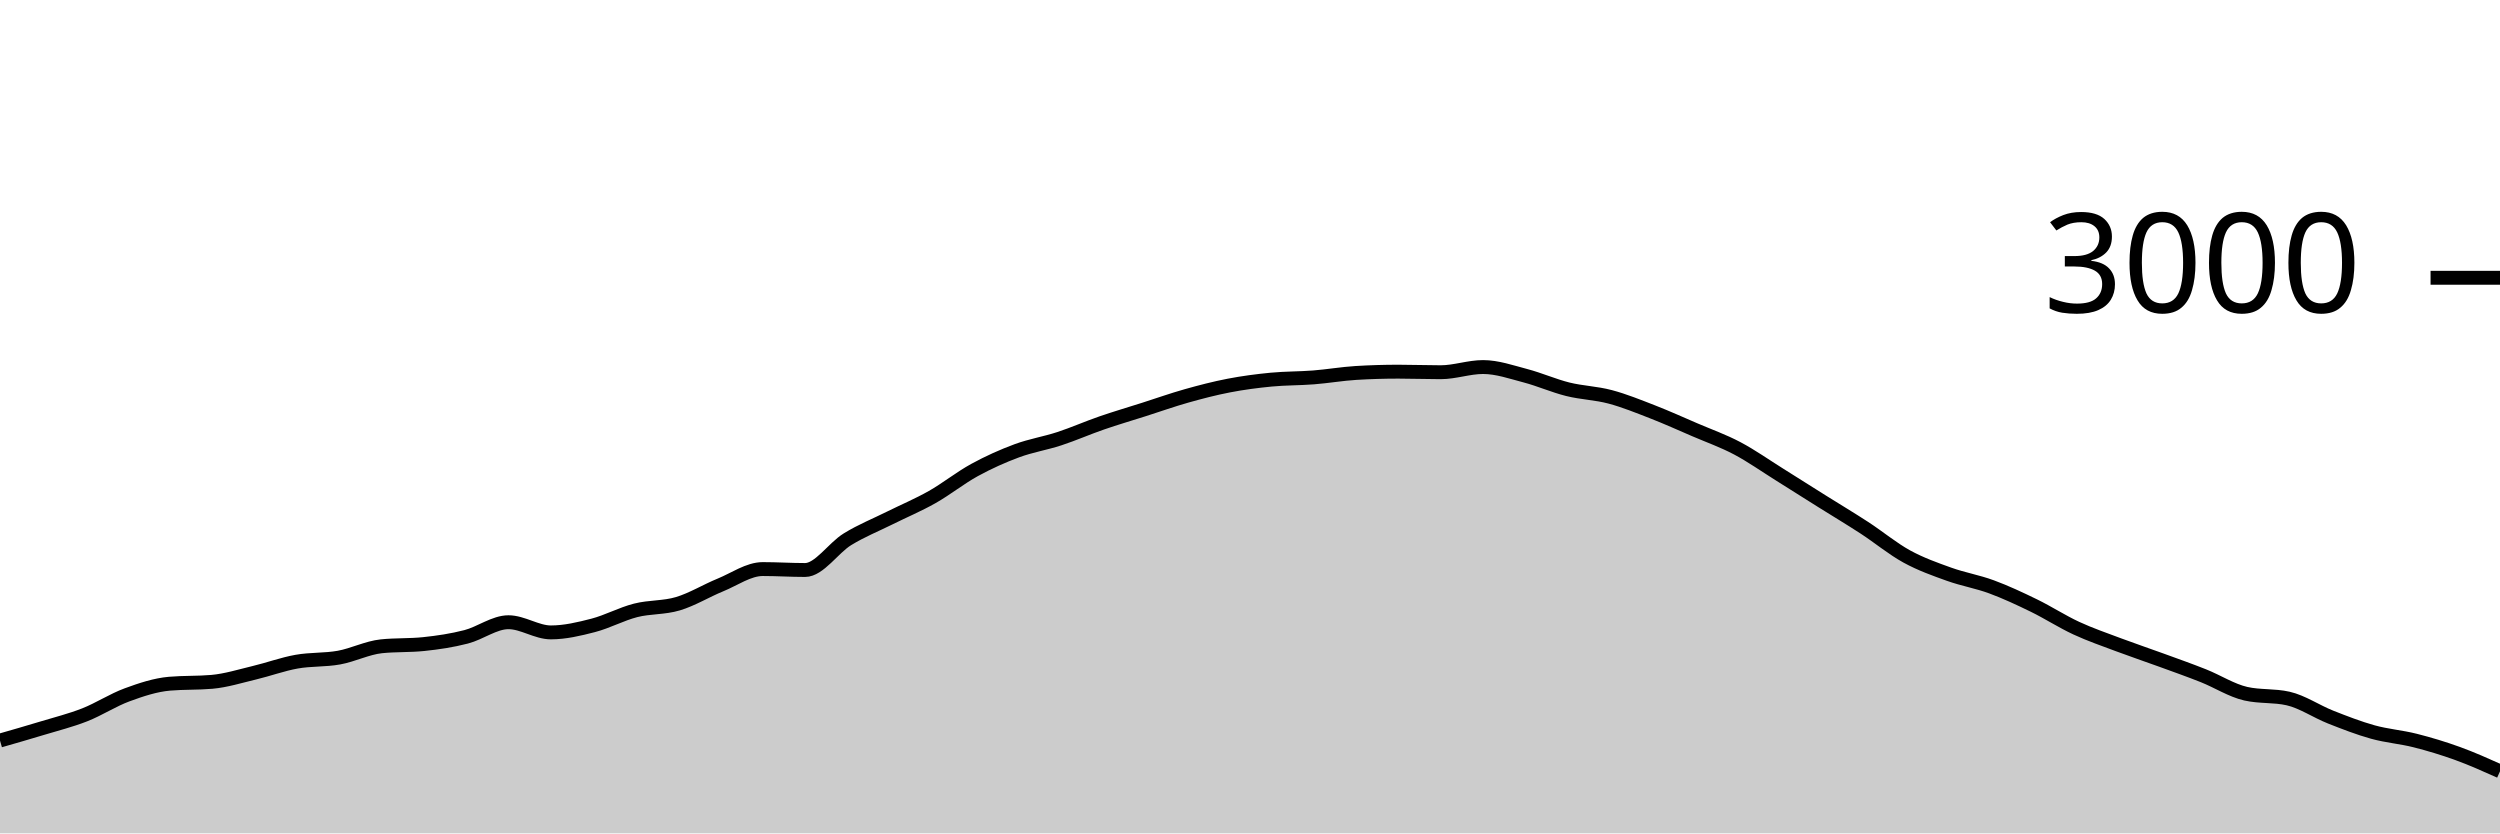
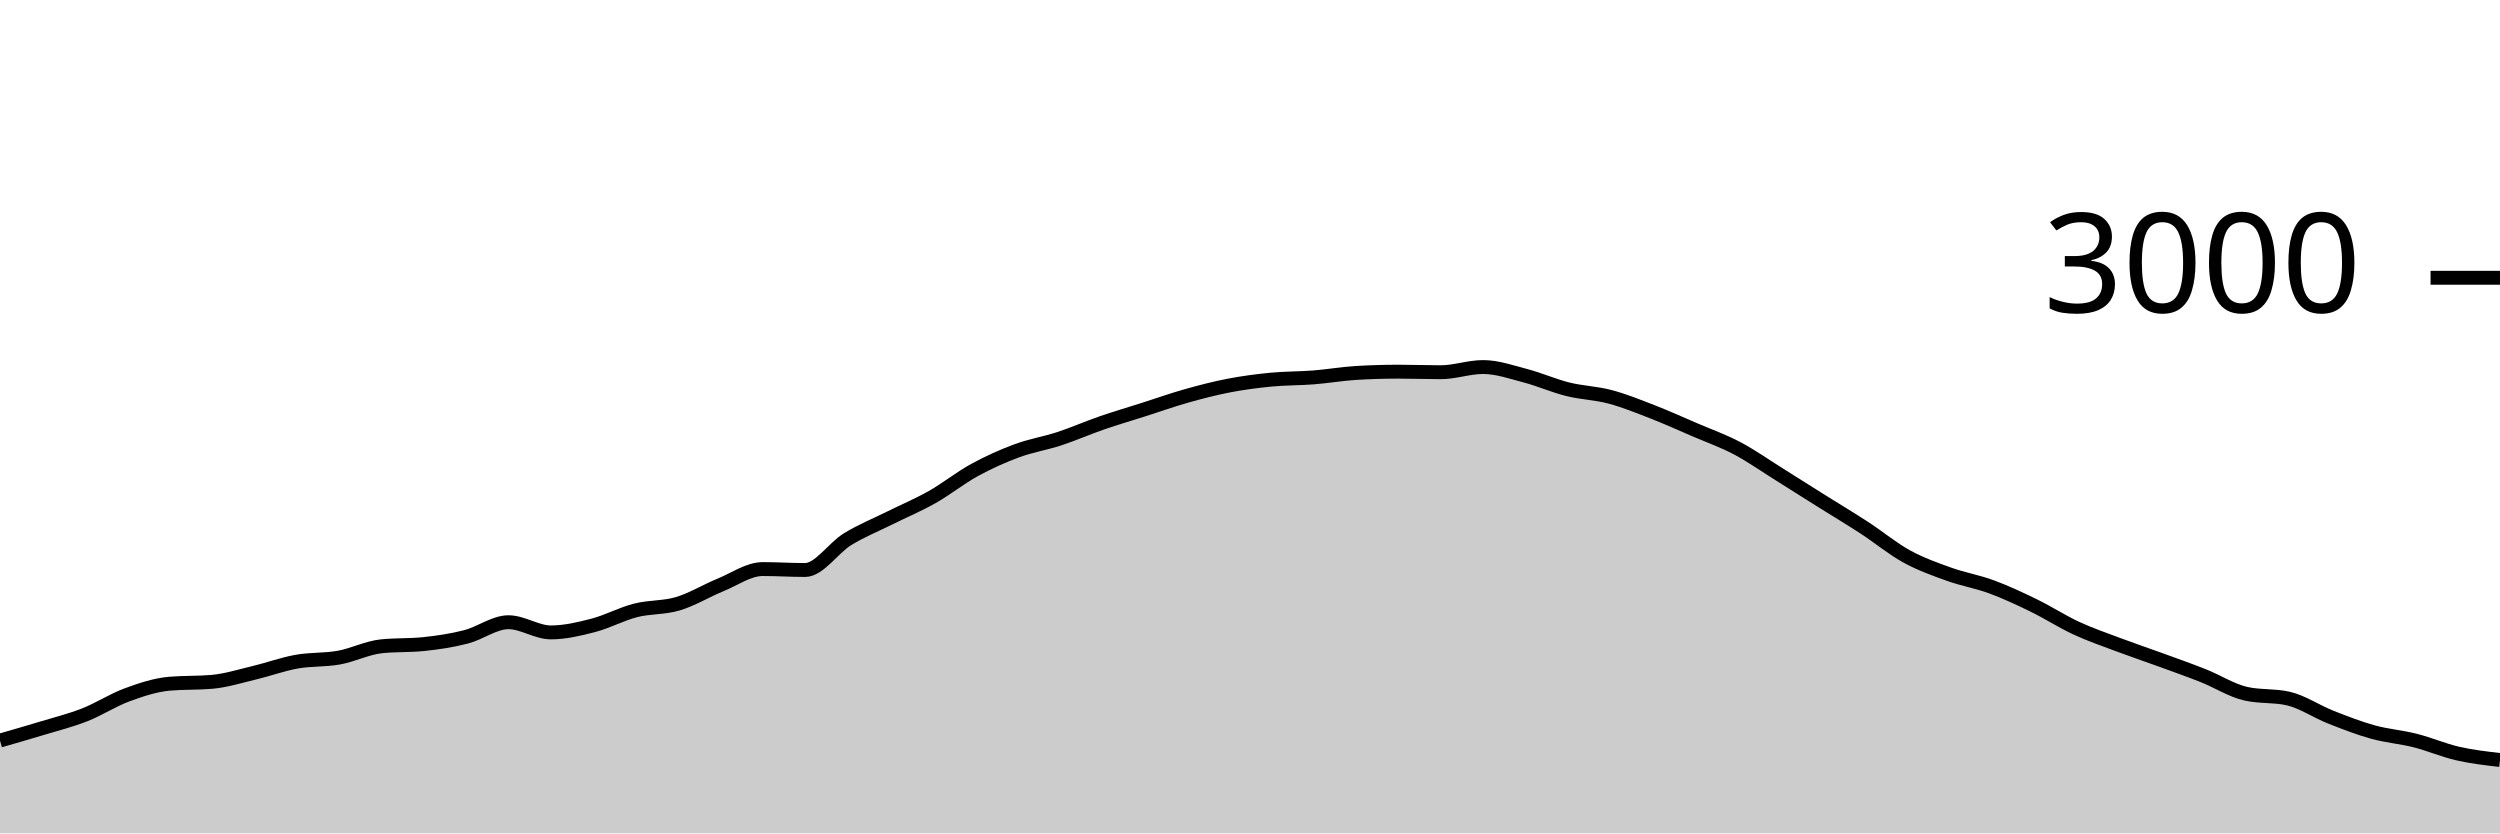
<svg xmlns="http://www.w3.org/2000/svg" viewBox="0 0 180 60">
  <g transform="translate(0,20)">
-     <path class="area" fill="rgba(0, 0, 0, 0.2)" d="M0,33.32C1.017,33.028,2.034,32.736,3.051,32.427C4.068,32.118,5.085,31.867,6.102,31.467C7.119,31.067,8.136,30.4,9.153,30.027C10.169,29.653,11.186,29.316,12.203,29.227C13.22,29.138,14.237,29.182,15.254,29.093C16.271,29.004,17.288,28.682,18.305,28.44C19.322,28.198,20.339,27.822,21.356,27.64C22.373,27.458,23.39,27.531,24.407,27.347C25.424,27.162,26.441,26.64,27.458,26.533C28.475,26.427,29.492,26.48,30.508,26.373C31.525,26.267,32.542,26.116,33.559,25.853C34.576,25.591,35.593,24.8,36.61,24.8C37.627,24.8,38.644,25.533,39.661,25.533C40.678,25.533,41.695,25.291,42.712,25.027C43.729,24.762,44.746,24.207,45.763,23.947C46.78,23.687,47.797,23.771,48.814,23.467C49.831,23.162,50.847,22.536,51.864,22.12C52.881,21.704,53.898,20.973,54.915,20.973C55.932,20.973,56.949,21.04,57.966,21.04C58.983,21.04,60,19.451,61.017,18.827C62.034,18.202,63.051,17.8,64.068,17.293C65.085,16.787,66.102,16.362,67.119,15.787C68.136,15.211,69.153,14.396,70.169,13.84C71.186,13.284,72.203,12.829,73.22,12.453C74.237,12.078,75.254,11.92,76.271,11.587C77.288,11.253,78.305,10.804,79.322,10.453C80.339,10.102,81.356,9.804,82.373,9.48C83.39,9.156,84.407,8.793,85.424,8.507C86.441,8.22,87.458,7.956,88.475,7.76C89.492,7.564,90.508,7.431,91.525,7.333C92.542,7.236,93.559,7.253,94.576,7.173C95.593,7.093,96.61,6.916,97.627,6.853C98.644,6.791,99.661,6.76,100.678,6.76C101.695,6.76,102.712,6.8,103.729,6.8C104.746,6.8,105.763,6.427,106.78,6.427C107.797,6.427,108.814,6.787,109.831,7.053C110.847,7.32,111.864,7.773,112.881,8.027C113.898,8.28,114.915,8.302,115.932,8.573C116.949,8.844,117.966,9.258,118.983,9.653C120,10.049,121.017,10.509,122.034,10.947C123.051,11.384,124.068,11.742,125.085,12.28C126.102,12.818,127.119,13.538,128.136,14.173C129.153,14.809,130.169,15.456,131.186,16.093C132.203,16.731,133.22,17.338,134.237,18C135.254,18.662,136.271,19.509,137.288,20.067C138.305,20.624,139.322,20.982,140.339,21.347C141.356,21.711,142.373,21.878,143.39,22.253C144.407,22.629,145.424,23.104,146.441,23.6C147.458,24.096,148.475,24.756,149.492,25.227C150.508,25.698,151.525,26.044,152.542,26.427C153.559,26.809,154.576,27.149,155.593,27.52C156.61,27.891,157.627,28.249,158.644,28.653C159.661,29.058,160.678,29.716,161.695,29.947C162.712,30.178,163.729,30.062,164.746,30.293C165.763,30.524,166.78,31.224,167.797,31.627C168.814,32.029,169.831,32.424,170.847,32.707C171.864,32.989,172.881,33.062,173.898,33.32C174.915,33.578,175.932,33.884,176.949,34.253C177.966,34.622,178.983,35.078,180,35.533L180,40C178.983,40,177.966,40,176.949,40C175.932,40,174.915,40,173.898,40C172.881,40,171.864,40,170.847,40C169.831,40,168.814,40,167.797,40C166.78,40,165.763,40,164.746,40C163.729,40,162.712,40,161.695,40C160.678,40,159.661,40,158.644,40C157.627,40,156.61,40,155.593,40C154.576,40,153.559,40,152.542,40C151.525,40,150.508,40,149.492,40C148.475,40,147.458,40,146.441,40C145.424,40,144.407,40,143.39,40C142.373,40,141.356,40,140.339,40C139.322,40,138.305,40,137.288,40C136.271,40,135.254,40,134.237,40C133.22,40,132.203,40,131.186,40C130.169,40,129.153,40,128.136,40C127.119,40,126.102,40,125.085,40C124.068,40,123.051,40,122.034,40C121.017,40,120,40,118.983,40C117.966,40,116.949,40,115.932,40C114.915,40,113.898,40,112.881,40C111.864,40,110.847,40,109.831,40C108.814,40,107.797,40,106.78,40C105.763,40,104.746,40,103.729,40C102.712,40,101.695,40,100.678,40C99.661,40,98.644,40,97.627,40C96.61,40,95.593,40,94.576,40C93.559,40,92.542,40,91.525,40C90.508,40,89.492,40,88.475,40C87.458,40,86.441,40,85.424,40C84.407,40,83.39,40,82.373,40C81.356,40,80.339,40,79.322,40C78.305,40,77.288,40,76.271,40C75.254,40,74.237,40,73.22,40C72.203,40,71.186,40,70.169,40C69.153,40,68.136,40,67.119,40C66.102,40,65.085,40,64.068,40C63.051,40,62.034,40,61.017,40C60,40,58.983,40,57.966,40C56.949,40,55.932,40,54.915,40C53.898,40,52.881,40,51.864,40C50.847,40,49.831,40,48.814,40C47.797,40,46.78,40,45.763,40C44.746,40,43.729,40,42.712,40C41.695,40,40.678,40,39.661,40C38.644,40,37.627,40,36.61,40C35.593,40,34.576,40,33.559,40C32.542,40,31.525,40,30.508,40C29.492,40,28.475,40,27.458,40C26.441,40,25.424,40,24.407,40C23.39,40,22.373,40,21.356,40C20.339,40,19.322,40,18.305,40C17.288,40,16.271,40,15.254,40C14.237,40,13.22,40,12.203,40C11.186,40,10.169,40,9.153,40C8.136,40,7.119,40,6.102,40C5.085,40,4.068,40,3.051,40C2.034,40,1.017,40,0,40Z" />
-     <path class="line" stroke="black" fill="none" d="M0,33.32C1.017,33.028,2.034,32.736,3.051,32.427C4.068,32.118,5.085,31.867,6.102,31.467C7.119,31.067,8.136,30.4,9.153,30.027C10.169,29.653,11.186,29.316,12.203,29.227C13.22,29.138,14.237,29.182,15.254,29.093C16.271,29.004,17.288,28.682,18.305,28.44C19.322,28.198,20.339,27.822,21.356,27.64C22.373,27.458,23.39,27.531,24.407,27.347C25.424,27.162,26.441,26.64,27.458,26.533C28.475,26.427,29.492,26.48,30.508,26.373C31.525,26.267,32.542,26.116,33.559,25.853C34.576,25.591,35.593,24.8,36.61,24.8C37.627,24.8,38.644,25.533,39.661,25.533C40.678,25.533,41.695,25.291,42.712,25.027C43.729,24.762,44.746,24.207,45.763,23.947C46.78,23.687,47.797,23.771,48.814,23.467C49.831,23.162,50.847,22.536,51.864,22.12C52.881,21.704,53.898,20.973,54.915,20.973C55.932,20.973,56.949,21.04,57.966,21.04C58.983,21.04,60,19.451,61.017,18.827C62.034,18.202,63.051,17.8,64.068,17.293C65.085,16.787,66.102,16.362,67.119,15.787C68.136,15.211,69.153,14.396,70.169,13.84C71.186,13.284,72.203,12.829,73.22,12.453C74.237,12.078,75.254,11.92,76.271,11.587C77.288,11.253,78.305,10.804,79.322,10.453C80.339,10.102,81.356,9.804,82.373,9.48C83.39,9.156,84.407,8.793,85.424,8.507C86.441,8.22,87.458,7.956,88.475,7.76C89.492,7.564,90.508,7.431,91.525,7.333C92.542,7.236,93.559,7.253,94.576,7.173C95.593,7.093,96.61,6.916,97.627,6.853C98.644,6.791,99.661,6.76,100.678,6.76C101.695,6.76,102.712,6.8,103.729,6.8C104.746,6.8,105.763,6.427,106.78,6.427C107.797,6.427,108.814,6.787,109.831,7.053C110.847,7.32,111.864,7.773,112.881,8.027C113.898,8.28,114.915,8.302,115.932,8.573C116.949,8.844,117.966,9.258,118.983,9.653C120,10.049,121.017,10.509,122.034,10.947C123.051,11.384,124.068,11.742,125.085,12.28C126.102,12.818,127.119,13.538,128.136,14.173C129.153,14.809,130.169,15.456,131.186,16.093C132.203,16.731,133.22,17.338,134.237,18C135.254,18.662,136.271,19.509,137.288,20.067C138.305,20.624,139.322,20.982,140.339,21.347C141.356,21.711,142.373,21.878,143.39,22.253C144.407,22.629,145.424,23.104,146.441,23.6C147.458,24.096,148.475,24.756,149.492,25.227C150.508,25.698,151.525,26.044,152.542,26.427C153.559,26.809,154.576,27.149,155.593,27.52C156.61,27.891,157.627,28.249,158.644,28.653C159.661,29.058,160.678,29.716,161.695,29.947C162.712,30.178,163.729,30.062,164.746,30.293C165.763,30.524,166.78,31.224,167.797,31.627C168.814,32.029,169.831,32.424,170.847,32.707C171.864,32.989,172.881,33.062,173.898,33.32C174.915,33.578,175.932,33.884,176.949,34.253C177.966,34.622,178.983,35.078,180,35.533" />
+     <path class="area" fill="rgba(0, 0, 0, 0.2)" d="M0,33.32C1.017,33.028,2.034,32.736,3.051,32.427C4.068,32.118,5.085,31.867,6.102,31.467C7.119,31.067,8.136,30.4,9.153,30.027C10.169,29.653,11.186,29.316,12.203,29.227C13.22,29.138,14.237,29.182,15.254,29.093C16.271,29.004,17.288,28.682,18.305,28.44C19.322,28.198,20.339,27.822,21.356,27.64C22.373,27.458,23.39,27.531,24.407,27.347C25.424,27.162,26.441,26.64,27.458,26.533C28.475,26.427,29.492,26.48,30.508,26.373C31.525,26.267,32.542,26.116,33.559,25.853C34.576,25.591,35.593,24.8,36.61,24.8C37.627,24.8,38.644,25.533,39.661,25.533C40.678,25.533,41.695,25.291,42.712,25.027C43.729,24.762,44.746,24.207,45.763,23.947C46.78,23.687,47.797,23.771,48.814,23.467C49.831,23.162,50.847,22.536,51.864,22.12C52.881,21.704,53.898,20.973,54.915,20.973C55.932,20.973,56.949,21.04,57.966,21.04C58.983,21.04,60,19.451,61.017,18.827C62.034,18.202,63.051,17.8,64.068,17.293C65.085,16.787,66.102,16.362,67.119,15.787C68.136,15.211,69.153,14.396,70.169,13.84C71.186,13.284,72.203,12.829,73.22,12.453C74.237,12.078,75.254,11.92,76.271,11.587C77.288,11.253,78.305,10.804,79.322,10.453C80.339,10.102,81.356,9.804,82.373,9.48C83.39,9.156,84.407,8.793,85.424,8.507C86.441,8.22,87.458,7.956,88.475,7.76C89.492,7.564,90.508,7.431,91.525,7.333C92.542,7.236,93.559,7.253,94.576,7.173C95.593,7.093,96.61,6.916,97.627,6.853C98.644,6.791,99.661,6.76,100.678,6.76C101.695,6.76,102.712,6.8,103.729,6.8C104.746,6.8,105.763,6.427,106.78,6.427C107.797,6.427,108.814,6.787,109.831,7.053C110.847,7.32,111.864,7.773,112.881,8.027C113.898,8.28,114.915,8.302,115.932,8.573C116.949,8.844,117.966,9.258,118.983,9.653C120,10.049,121.017,10.509,122.034,10.947C123.051,11.384,124.068,11.742,125.085,12.28C126.102,12.818,127.119,13.538,128.136,14.173C129.153,14.809,130.169,15.456,131.186,16.093C132.203,16.731,133.22,17.338,134.237,18C135.254,18.662,136.271,19.509,137.288,20.067C138.305,20.624,139.322,20.982,140.339,21.347C141.356,21.711,142.373,21.878,143.39,22.253C144.407,22.629,145.424,23.104,146.441,23.6C147.458,24.096,148.475,24.756,149.492,25.227C150.508,25.698,151.525,26.044,152.542,26.427C153.559,26.809,154.576,27.149,155.593,27.52C156.61,27.891,157.627,28.249,158.644,28.653C159.661,29.058,160.678,29.716,161.695,29.947C162.712,30.178,163.729,30.062,164.746,30.293C165.763,30.524,166.78,31.224,167.797,31.627C168.814,32.029,169.831,32.424,170.847,32.707C171.864,32.989,172.881,33.062,173.898,33.32C174.915,33.578,175.932,34.02,176.949,34.253C177.966,34.487,178.983,34.603,180,34.72L180,40C178.983,40,177.966,40,176.949,40C175.932,40,174.915,40,173.898,40C172.881,40,171.864,40,170.847,40C169.831,40,168.814,40,167.797,40C166.78,40,165.763,40,164.746,40C163.729,40,162.712,40,161.695,40C160.678,40,159.661,40,158.644,40C157.627,40,156.61,40,155.593,40C154.576,40,153.559,40,152.542,40C151.525,40,150.508,40,149.492,40C148.475,40,147.458,40,146.441,40C145.424,40,144.407,40,143.39,40C142.373,40,141.356,40,140.339,40C139.322,40,138.305,40,137.288,40C136.271,40,135.254,40,134.237,40C133.22,40,132.203,40,131.186,40C130.169,40,129.153,40,128.136,40C127.119,40,126.102,40,125.085,40C124.068,40,123.051,40,122.034,40C121.017,40,120,40,118.983,40C117.966,40,116.949,40,115.932,40C114.915,40,113.898,40,112.881,40C111.864,40,110.847,40,109.831,40C108.814,40,107.797,40,106.78,40C105.763,40,104.746,40,103.729,40C102.712,40,101.695,40,100.678,40C99.661,40,98.644,40,97.627,40C96.61,40,95.593,40,94.576,40C93.559,40,92.542,40,91.525,40C90.508,40,89.492,40,88.475,40C87.458,40,86.441,40,85.424,40C84.407,40,83.39,40,82.373,40C81.356,40,80.339,40,79.322,40C78.305,40,77.288,40,76.271,40C75.254,40,74.237,40,73.22,40C72.203,40,71.186,40,70.169,40C69.153,40,68.136,40,67.119,40C66.102,40,65.085,40,64.068,40C63.051,40,62.034,40,61.017,40C60,40,58.983,40,57.966,40C56.949,40,55.932,40,54.915,40C53.898,40,52.881,40,51.864,40C50.847,40,49.831,40,48.814,40C47.797,40,46.78,40,45.763,40C44.746,40,43.729,40,42.712,40C41.695,40,40.678,40,39.661,40C38.644,40,37.627,40,36.61,40C35.593,40,34.576,40,33.559,40C32.542,40,31.525,40,30.508,40C29.492,40,28.475,40,27.458,40C26.441,40,25.424,40,24.407,40C23.39,40,22.373,40,21.356,40C20.339,40,19.322,40,18.305,40C17.288,40,16.271,40,15.254,40C14.237,40,13.22,40,12.203,40C11.186,40,10.169,40,9.153,40C8.136,40,7.119,40,6.102,40C5.085,40,4.068,40,3.051,40C2.034,40,1.017,40,0,40Z" />
+     <path class="line" stroke="black" fill="none" d="M0,33.32C1.017,33.028,2.034,32.736,3.051,32.427C4.068,32.118,5.085,31.867,6.102,31.467C7.119,31.067,8.136,30.4,9.153,30.027C10.169,29.653,11.186,29.316,12.203,29.227C13.22,29.138,14.237,29.182,15.254,29.093C16.271,29.004,17.288,28.682,18.305,28.44C19.322,28.198,20.339,27.822,21.356,27.64C22.373,27.458,23.39,27.531,24.407,27.347C25.424,27.162,26.441,26.64,27.458,26.533C28.475,26.427,29.492,26.48,30.508,26.373C31.525,26.267,32.542,26.116,33.559,25.853C34.576,25.591,35.593,24.8,36.61,24.8C37.627,24.8,38.644,25.533,39.661,25.533C40.678,25.533,41.695,25.291,42.712,25.027C43.729,24.762,44.746,24.207,45.763,23.947C46.78,23.687,47.797,23.771,48.814,23.467C49.831,23.162,50.847,22.536,51.864,22.12C52.881,21.704,53.898,20.973,54.915,20.973C55.932,20.973,56.949,21.04,57.966,21.04C58.983,21.04,60,19.451,61.017,18.827C62.034,18.202,63.051,17.8,64.068,17.293C65.085,16.787,66.102,16.362,67.119,15.787C68.136,15.211,69.153,14.396,70.169,13.84C71.186,13.284,72.203,12.829,73.22,12.453C74.237,12.078,75.254,11.92,76.271,11.587C77.288,11.253,78.305,10.804,79.322,10.453C80.339,10.102,81.356,9.804,82.373,9.48C83.39,9.156,84.407,8.793,85.424,8.507C86.441,8.22,87.458,7.956,88.475,7.76C89.492,7.564,90.508,7.431,91.525,7.333C92.542,7.236,93.559,7.253,94.576,7.173C95.593,7.093,96.61,6.916,97.627,6.853C98.644,6.791,99.661,6.76,100.678,6.76C101.695,6.76,102.712,6.8,103.729,6.8C104.746,6.8,105.763,6.427,106.78,6.427C107.797,6.427,108.814,6.787,109.831,7.053C110.847,7.32,111.864,7.773,112.881,8.027C113.898,8.28,114.915,8.302,115.932,8.573C116.949,8.844,117.966,9.258,118.983,9.653C120,10.049,121.017,10.509,122.034,10.947C123.051,11.384,124.068,11.742,125.085,12.28C126.102,12.818,127.119,13.538,128.136,14.173C129.153,14.809,130.169,15.456,131.186,16.093C132.203,16.731,133.22,17.338,134.237,18C135.254,18.662,136.271,19.509,137.288,20.067C138.305,20.624,139.322,20.982,140.339,21.347C141.356,21.711,142.373,21.878,143.39,22.253C144.407,22.629,145.424,23.104,146.441,23.6C147.458,24.096,148.475,24.756,149.492,25.227C150.508,25.698,151.525,26.044,152.542,26.427C153.559,26.809,154.576,27.149,155.593,27.52C156.61,27.891,157.627,28.249,158.644,28.653C159.661,29.058,160.678,29.716,161.695,29.947C162.712,30.178,163.729,30.062,164.746,30.293C165.763,30.524,166.78,31.224,167.797,31.627C168.814,32.029,169.831,32.424,170.847,32.707C171.864,32.989,172.881,33.062,173.898,33.32C174.915,33.578,175.932,34.02,176.949,34.253C177.966,34.487,178.983,34.603,180,34.72" />
    <path class="axis-ceiling" stroke-width="1" stroke="black" fill="none" d="M175,0L180,0" />
    <text class="axis-ceiling-label" font-family="sans-serif" text-anchor="end" font-size="10px" x="170" y="2.5">3000</text>
  </g>
</svg>
